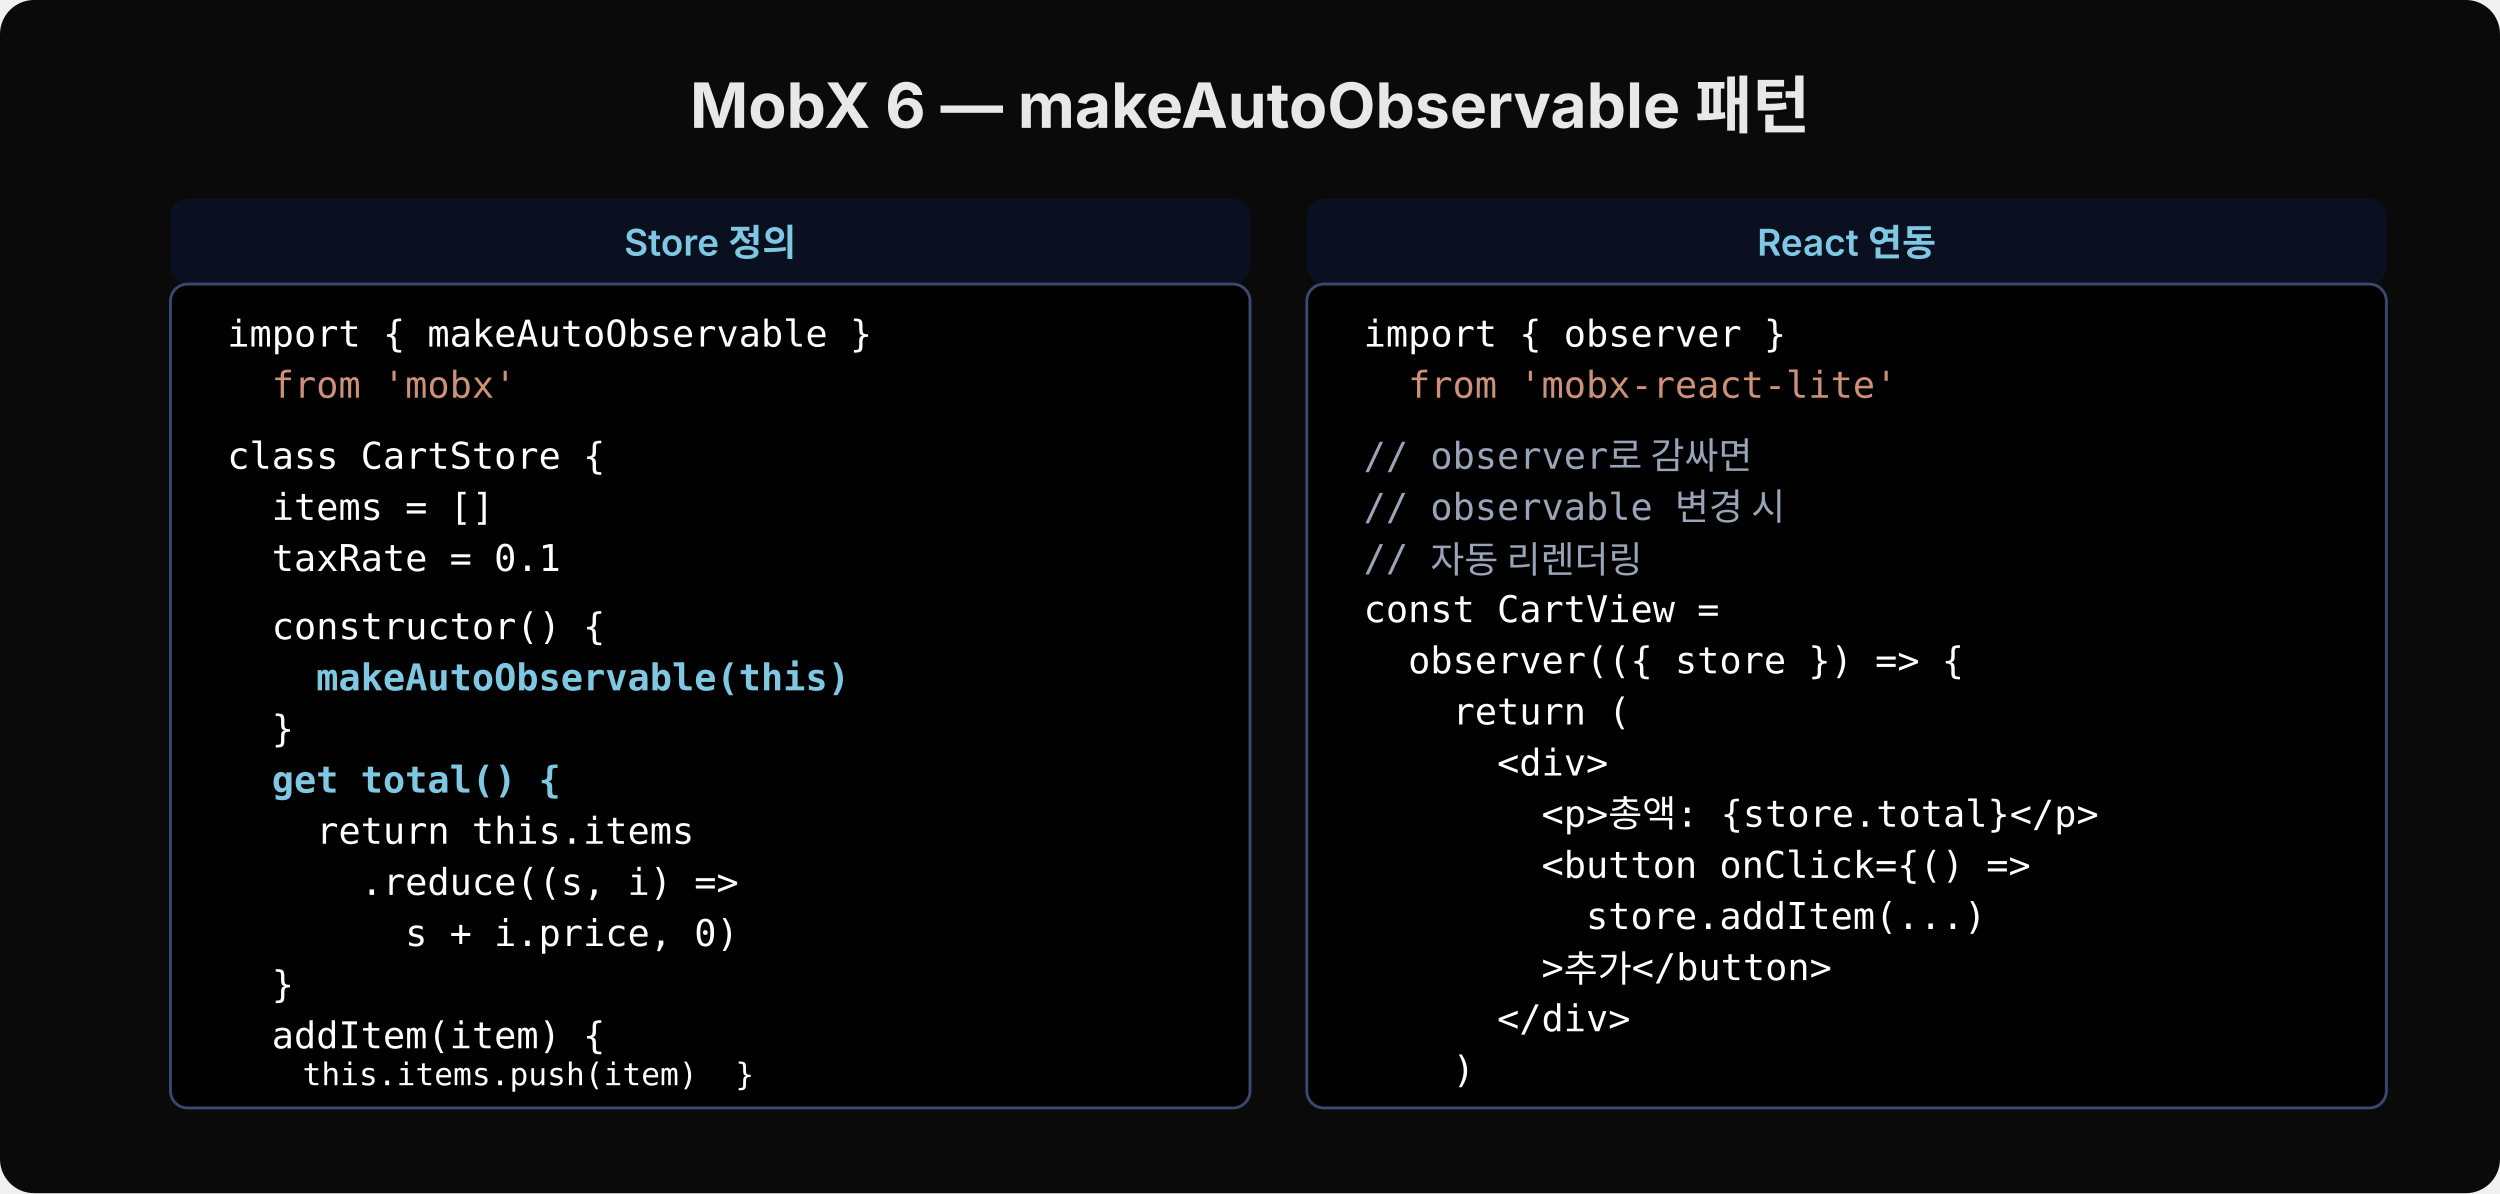
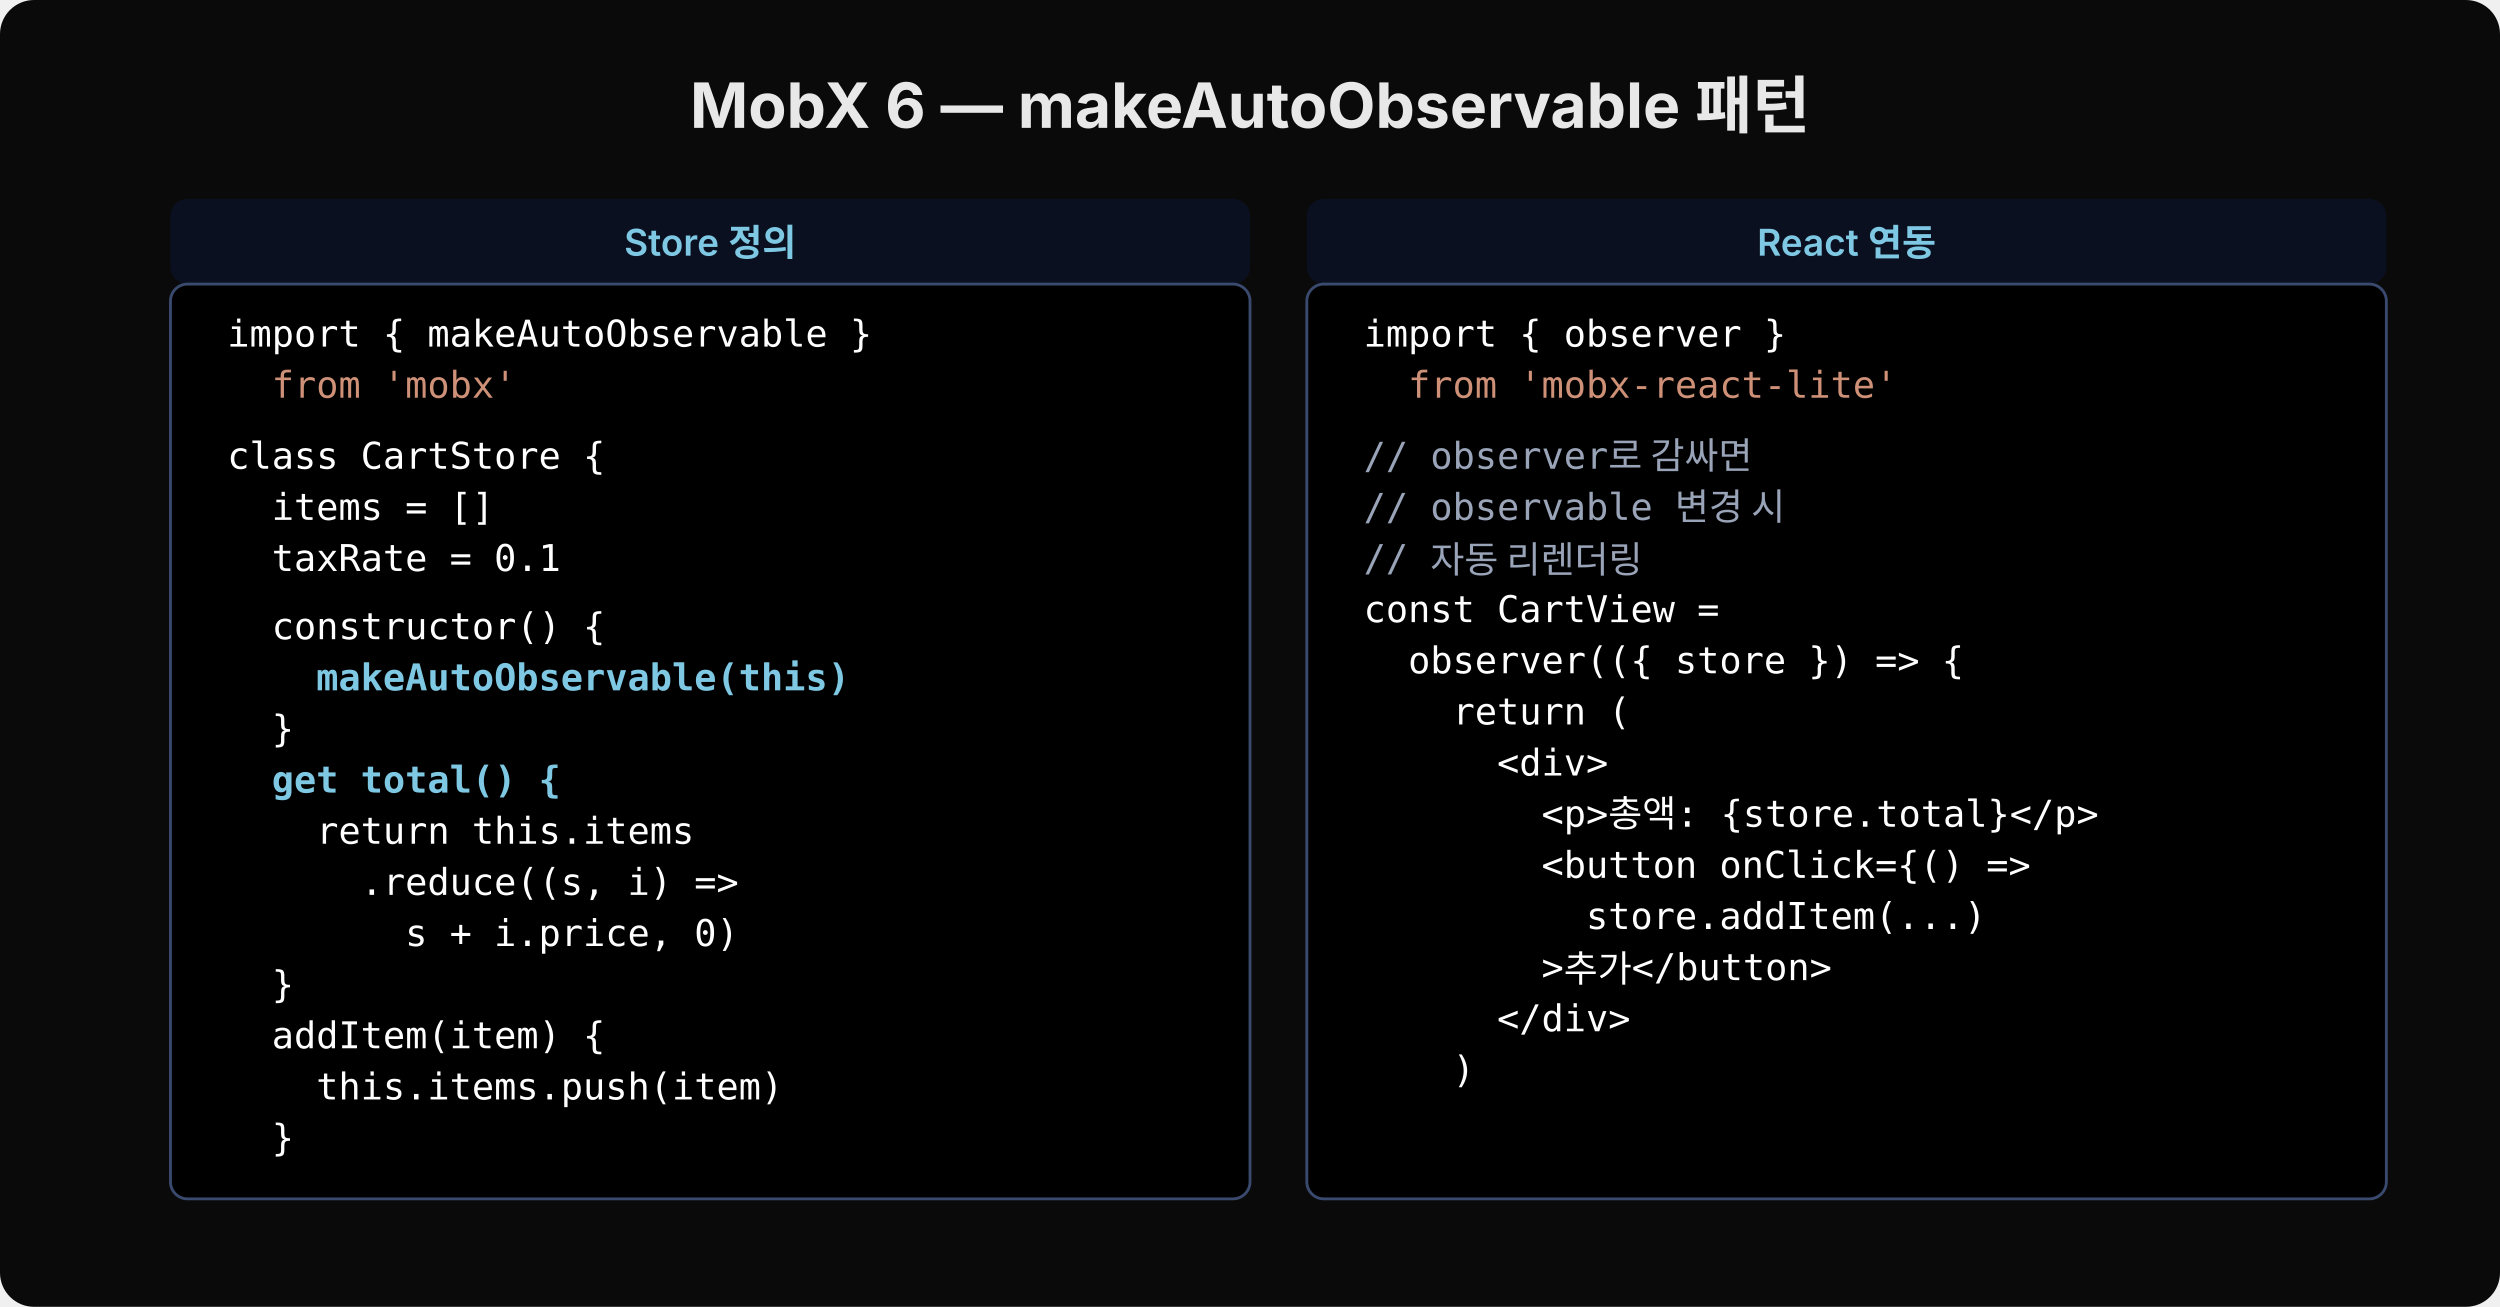
- <svg xmlns="http://www.w3.org/2000/svg" width="880" height="420" viewBox="0 0 880 420">
-   <rect width="880" height="420" fill="#0a0a0a" rx="12" />
+ <svg xmlns="http://www.w3.org/2000/svg" width="880" height="460" viewBox="0 0 880 460">
+   <rect width="880" height="460" fill="#0a0a0a" rx="12" />
  <text x="440" y="45" text-anchor="middle" font-family="'Wanted Sans Variable','Wanted Sans',-apple-system,sans-serif" font-size="22" font-weight="700" fill="#e8e8e8">MobX 6 — makeAutoObservable 패턴</text>
  <rect x="60" y="70" width="380" height="30" fill="#0a1020" rx="6" />
  <text x="250" y="90" text-anchor="middle" font-family="'Wanted Sans Variable','Wanted Sans',-apple-system,sans-serif" font-size="13" font-weight="600" fill="#7ec8e3">Store 정의</text>
-   <rect x="60" y="100" width="380" height="290" fill="#000000" stroke="#3a4a6e" stroke-width="1" rx="6" />
+   <rect x="60" y="100" width="380" height="322" fill="#000000" stroke="#3a4a6e" stroke-width="1" rx="6" />
  <text xml:space="preserve" x="80" y="122" font-family="'JetBrains Mono','Menlo','Consolas',monospace" font-size="13" fill="#ffffff">import { makeAutoObservable }</text>
  <text xml:space="preserve" x="80" y="140" font-family="'JetBrains Mono','Menlo','Consolas',monospace" font-size="13" fill="#ce9178">  from 'mobx'</text>
  <text xml:space="preserve" x="80" y="165" font-family="'JetBrains Mono','Menlo','Consolas',monospace" font-size="13" fill="#ffffff">class CartStore {</text>
  <text xml:space="preserve" x="80" y="183" font-family="'JetBrains Mono','Menlo','Consolas',monospace" font-size="13" fill="#ffffff">  items = []</text>
  <text xml:space="preserve" x="80" y="201" font-family="'JetBrains Mono','Menlo','Consolas',monospace" font-size="13" fill="#ffffff">  taxRate = 0.1</text>
  <text xml:space="preserve" x="80" y="225" font-family="'JetBrains Mono','Menlo','Consolas',monospace" font-size="13" fill="#ffffff">  constructor() {</text>
  <text xml:space="preserve" x="80" y="243" font-family="'JetBrains Mono','Menlo','Consolas',monospace" font-size="13" font-weight="600" fill="#7ec8e3">    makeAutoObservable(this)</text>
  <text xml:space="preserve" x="80" y="261" font-family="'JetBrains Mono','Menlo','Consolas',monospace" font-size="13" fill="#ffffff">  }</text>
  <text xml:space="preserve" x="80" y="279" font-family="'JetBrains Mono','Menlo','Consolas',monospace" font-size="13" font-weight="600" fill="#7ec8e3">  get total() {</text>
  <text xml:space="preserve" x="80" y="297" font-family="'JetBrains Mono','Menlo','Consolas',monospace" font-size="13" fill="#ffffff">    return this.items</text>
  <text xml:space="preserve" x="80" y="315" font-family="'JetBrains Mono','Menlo','Consolas',monospace" font-size="13" fill="#ffffff">      .reduce((s, i) =&gt;</text>
  <text xml:space="preserve" x="80" y="333" font-family="'JetBrains Mono','Menlo','Consolas',monospace" font-size="13" fill="#ffffff">        s + i.price, 0)</text>
  <text xml:space="preserve" x="80" y="351" font-family="'JetBrains Mono','Menlo','Consolas',monospace" font-size="13" fill="#ffffff">  }</text>
  <text xml:space="preserve" x="80" y="369" font-family="'JetBrains Mono','Menlo','Consolas',monospace" font-size="13" fill="#ffffff">  addItem(item) {</text>
-   <text xml:space="preserve" x="80" y="382" font-family="'JetBrains Mono','Menlo','Consolas',monospace" font-size="11" fill="#ffffff">    this.items.push(item)  }</text>
+   <text xml:space="preserve" x="80" y="387" font-family="'JetBrains Mono','Menlo','Consolas',monospace" font-size="13" fill="#ffffff">    this.items.push(item)</text>
+   <text xml:space="preserve" x="80" y="405" font-family="'JetBrains Mono','Menlo','Consolas',monospace" font-size="13" fill="#ffffff">  }</text>
  <rect x="460" y="70" width="380" height="30" fill="#0a1020" rx="6" />
  <text x="650" y="90" text-anchor="middle" font-family="'Wanted Sans Variable','Wanted Sans',-apple-system,sans-serif" font-size="13" font-weight="600" fill="#7ec8e3">React 연동</text>
-   <rect x="460" y="100" width="380" height="290" fill="#000000" stroke="#3a4a6e" stroke-width="1" rx="6" />
+   <rect x="460" y="100" width="380" height="322" fill="#000000" stroke="#3a4a6e" stroke-width="1" rx="6" />
  <text xml:space="preserve" x="480" y="122" font-family="'JetBrains Mono','Menlo','Consolas',monospace" font-size="13" fill="#ffffff">import { observer }</text>
  <text xml:space="preserve" x="480" y="140" font-family="'JetBrains Mono','Menlo','Consolas',monospace" font-size="13" fill="#ce9178">  from 'mobx-react-lite'</text>
  <text xml:space="preserve" x="480" y="165" font-family="'JetBrains Mono','Menlo','Consolas',monospace" font-size="13" fill="#9aa4b8">// observer로 감싸면</text>
  <text xml:space="preserve" x="480" y="183" font-family="'JetBrains Mono','Menlo','Consolas',monospace" font-size="13" fill="#9aa4b8">// observable 변경 시</text>
  <text xml:space="preserve" x="480" y="201" font-family="'JetBrains Mono','Menlo','Consolas',monospace" font-size="13" fill="#9aa4b8">// 자동 리렌더링</text>
  <text xml:space="preserve" x="480" y="219" font-family="'JetBrains Mono','Menlo','Consolas',monospace" font-size="13" fill="#ffffff">const CartView =</text>
  <text xml:space="preserve" x="480" y="237" font-family="'JetBrains Mono','Menlo','Consolas',monospace" font-size="13" fill="#ffffff">  observer(({ store }) =&gt; {</text>
  <text xml:space="preserve" x="480" y="255" font-family="'JetBrains Mono','Menlo','Consolas',monospace" font-size="13" fill="#ffffff">    return (</text>
  <text xml:space="preserve" x="480" y="273" font-family="'JetBrains Mono','Menlo','Consolas',monospace" font-size="13" fill="#ffffff">      &lt;div&gt;</text>
  <text xml:space="preserve" x="480" y="291" font-family="'JetBrains Mono','Menlo','Consolas',monospace" font-size="13" fill="#ffffff">        &lt;p&gt;총액: {store.total}&lt;/p&gt;</text>
  <text xml:space="preserve" x="480" y="309" font-family="'JetBrains Mono','Menlo','Consolas',monospace" font-size="13" fill="#ffffff">        &lt;button onClick={() =&gt;</text>
  <text xml:space="preserve" x="480" y="327" font-family="'JetBrains Mono','Menlo','Consolas',monospace" font-size="13" fill="#ffffff">          store.addItem(...)</text>
  <text xml:space="preserve" x="480" y="345" font-family="'JetBrains Mono','Menlo','Consolas',monospace" font-size="13" fill="#ffffff">        &gt;추가&lt;/button&gt;</text>
  <text xml:space="preserve" x="480" y="363" font-family="'JetBrains Mono','Menlo','Consolas',monospace" font-size="13" fill="#ffffff">      &lt;/div&gt;</text>
  <text xml:space="preserve" x="480" y="381" font-family="'JetBrains Mono','Menlo','Consolas',monospace" font-size="13" fill="#ffffff">    )</text>
</svg>
